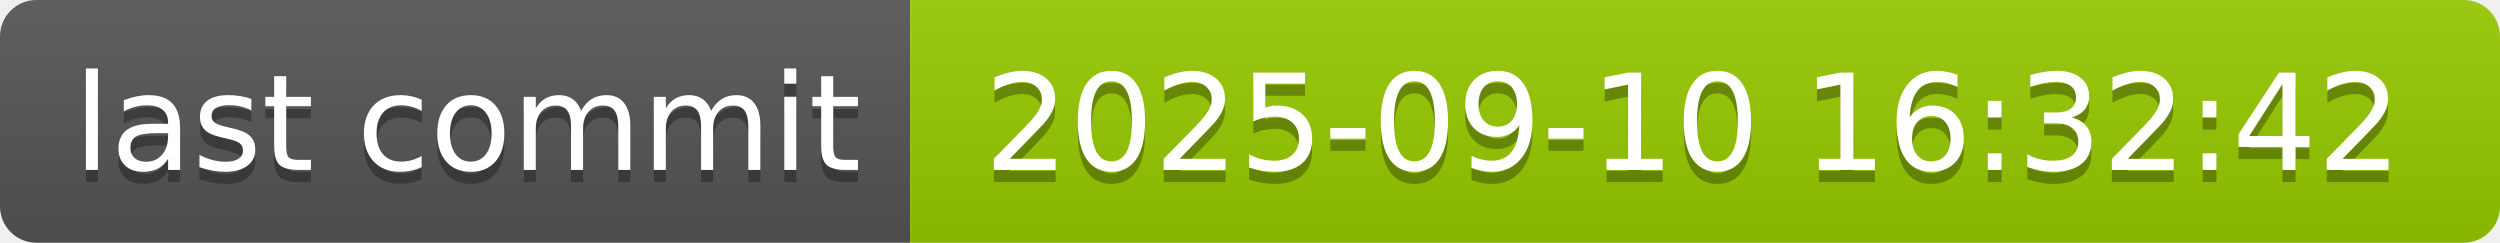
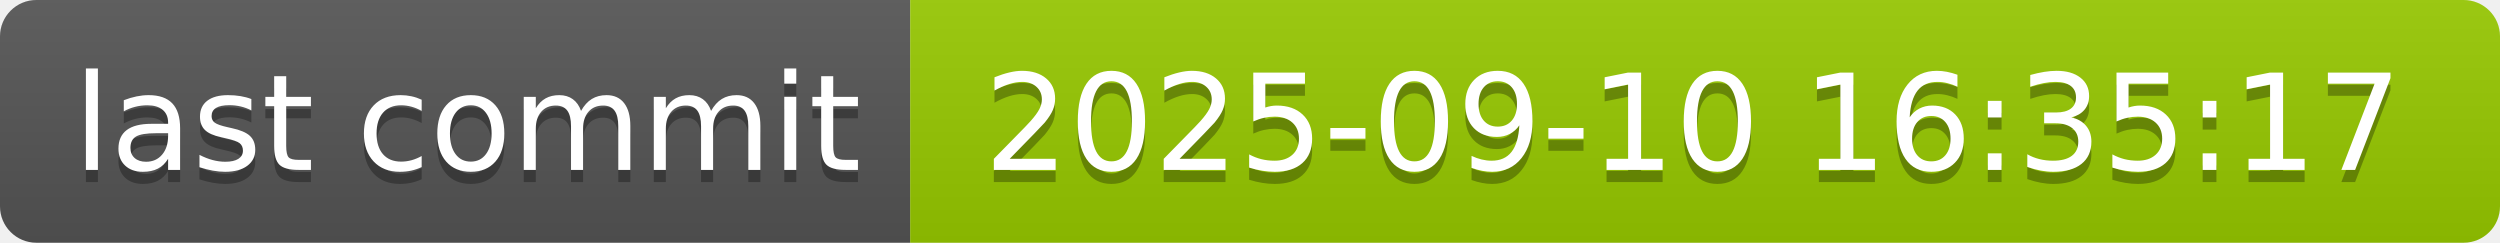
- <svg xmlns="http://www.w3.org/2000/svg" width="206" height="20" role="img" aria-label="last commit: 2025-09-10 16:32:42">
+ <svg xmlns="http://www.w3.org/2000/svg" width="206" height="20" role="img" aria-label="last commit: 2025-09-10 16:35:17">
  <linearGradient id="s" x2="0" y2="100%">
    <stop offset="0" stop-color="#bbb" stop-opacity=".1" />
    <stop offset="1" stop-opacity=".1" />
  </linearGradient>
  <clipPath id="r">
    <rect width="206" height="20" rx="3" fill="#fff" />
  </clipPath>
  <g clip-path="url(#r)">
    <rect width="75" height="20" fill="#555" />
    <rect x="75" width="131" height="20" fill="#97ca00" />
    <rect width="206" height="20" fill="url(#s)" />
  </g>
  <g fill="#fff" text-anchor="middle" font-family="Verdana,Geneva,DejaVu Sans,sans-serif" text-rendering="geometricPrecision" font-size="110">
    <text aria-hidden="true" x="385" y="150" fill="#010101" fill-opacity=".3" transform="scale(.1)" textLength="650">last commit</text>
    <text x="385" y="140" transform="scale(.1)" fill="#fff" textLength="650">last commit</text>
-     <text aria-hidden="true" x="1395" y="150" fill="#010101" fill-opacity=".3" transform="scale(.1)" textLength="1210">2025-09-10 16:32:42</text>
-     <text x="1395" y="140" transform="scale(.1)" fill="#fff" textLength="1210">2025-09-10 16:32:42</text>
+     <text aria-hidden="true" x="1395" y="150" fill="#010101" fill-opacity=".3" transform="scale(.1)" textLength="1210">2025-09-10 16:35:17</text>
+     <text x="1395" y="140" transform="scale(.1)" fill="#fff" textLength="1210">2025-09-10 16:35:17</text>
  </g>
</svg>
